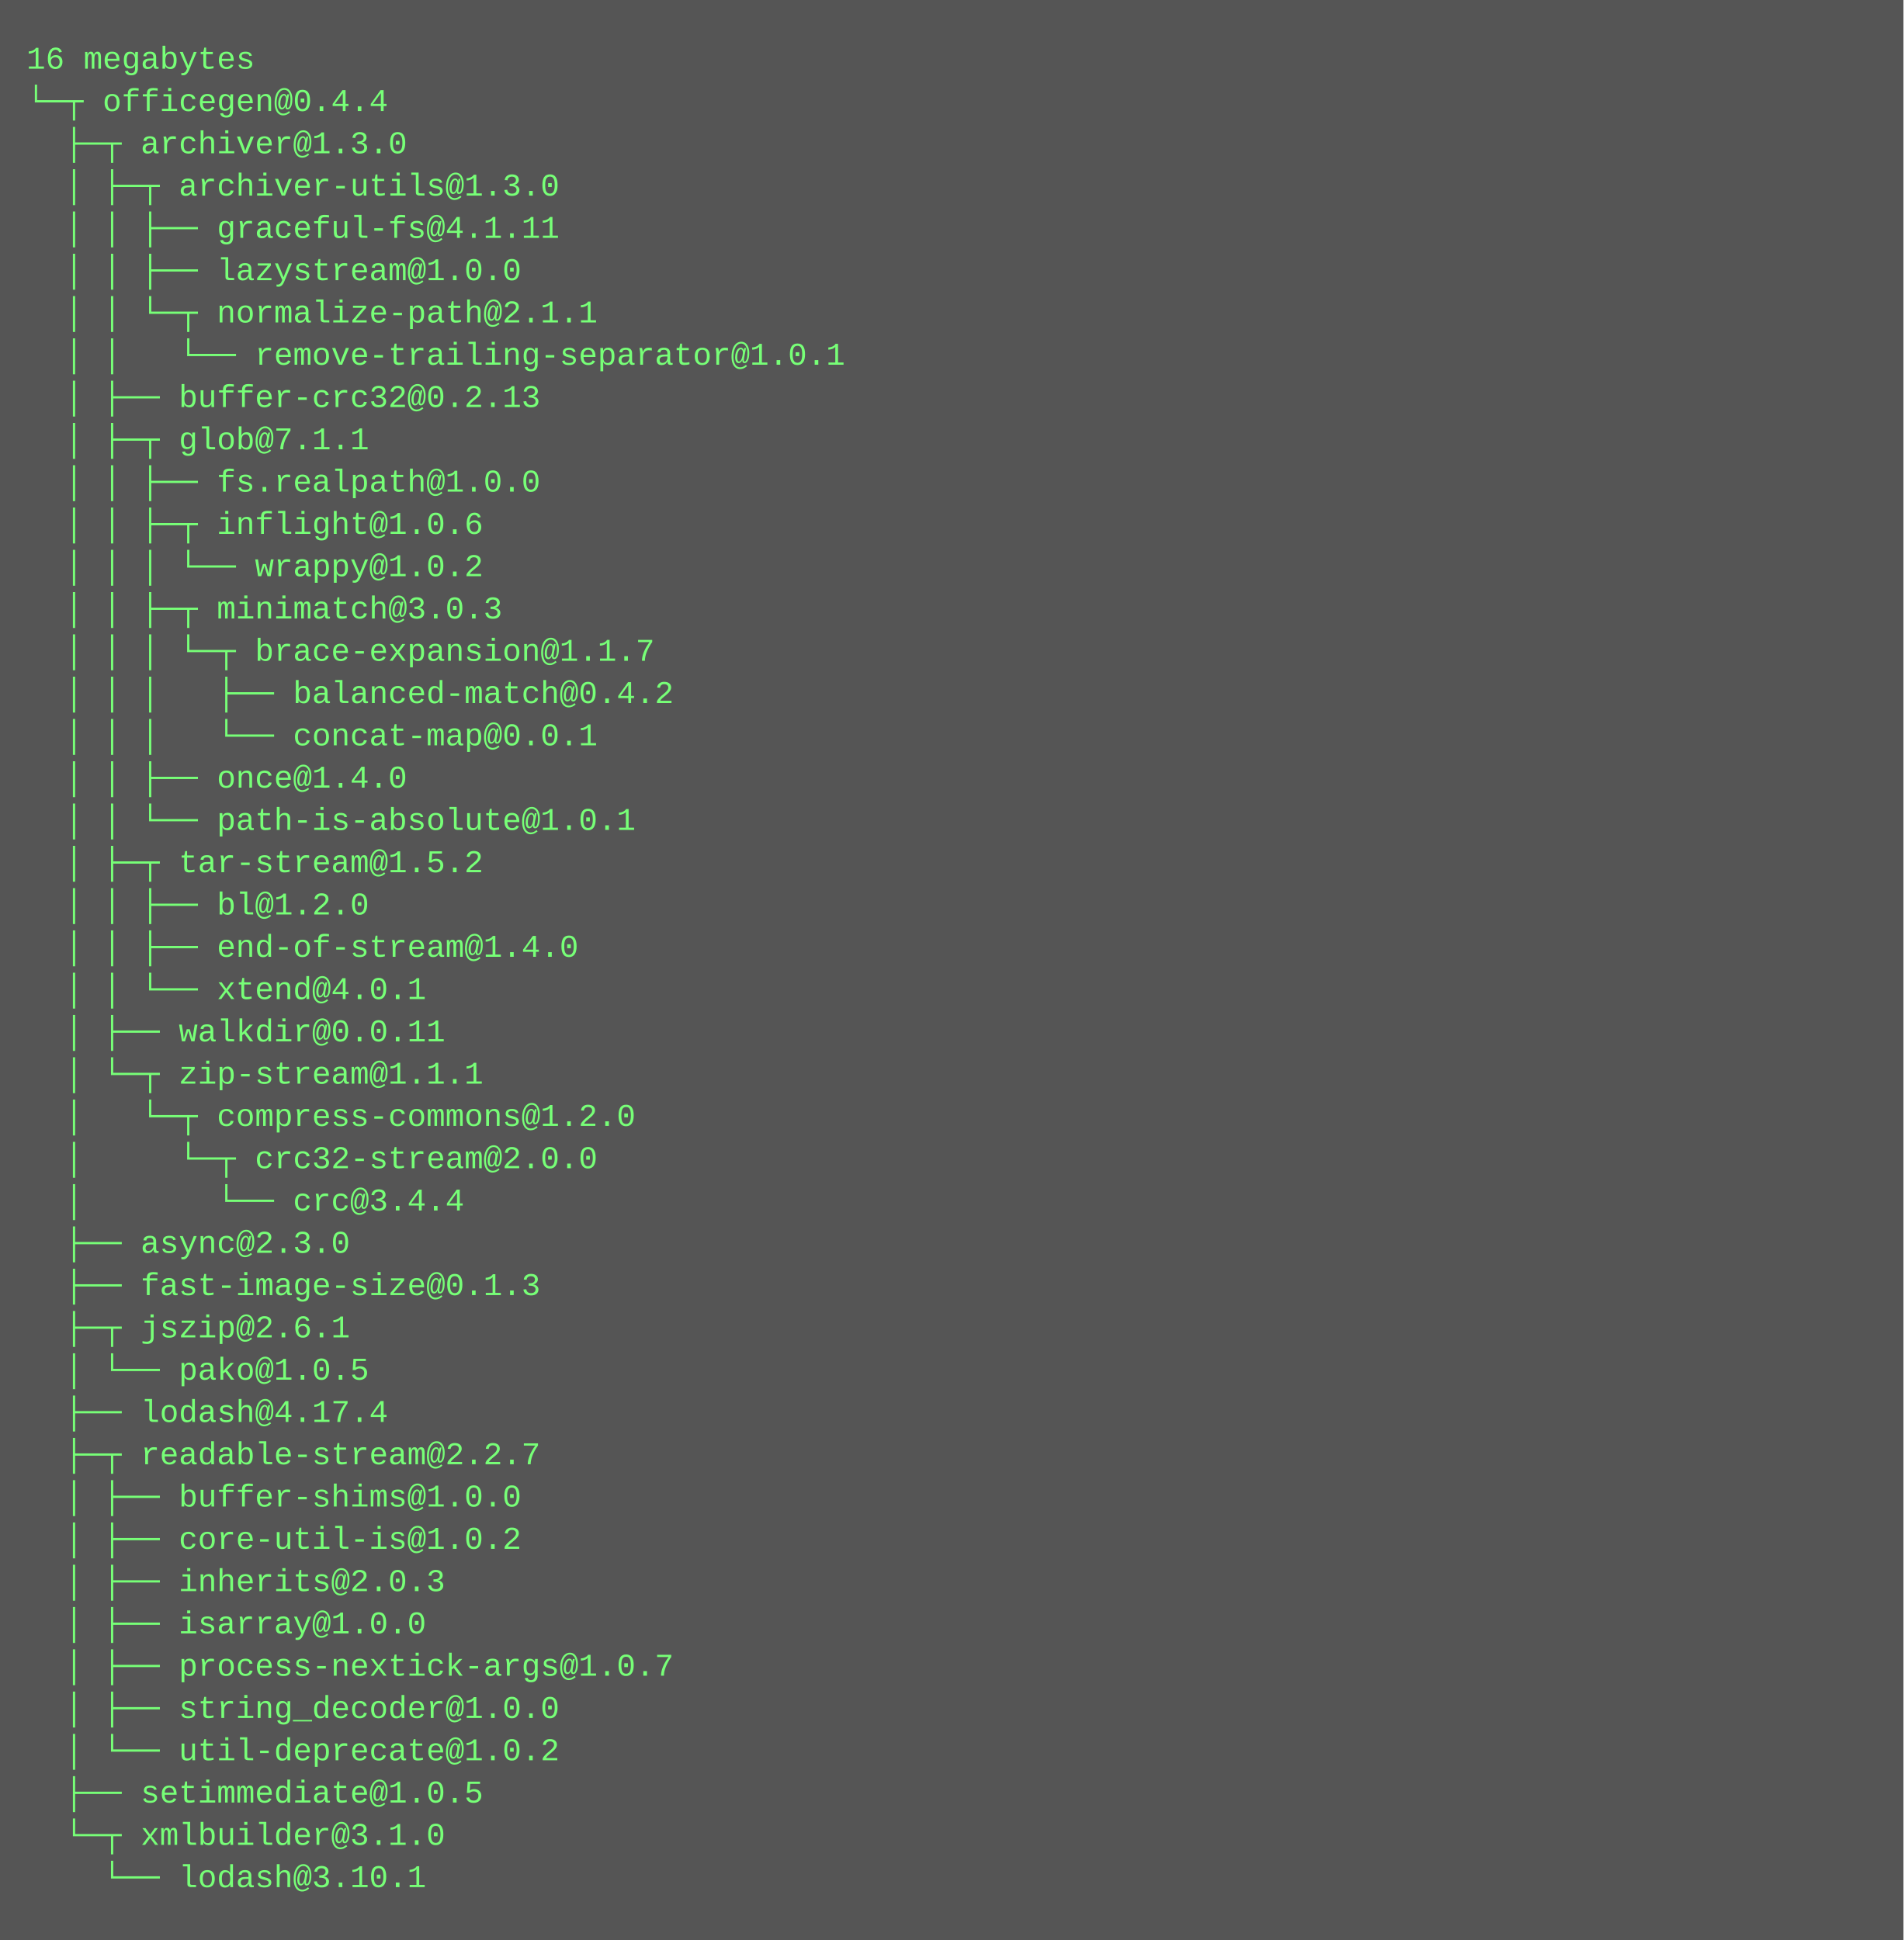
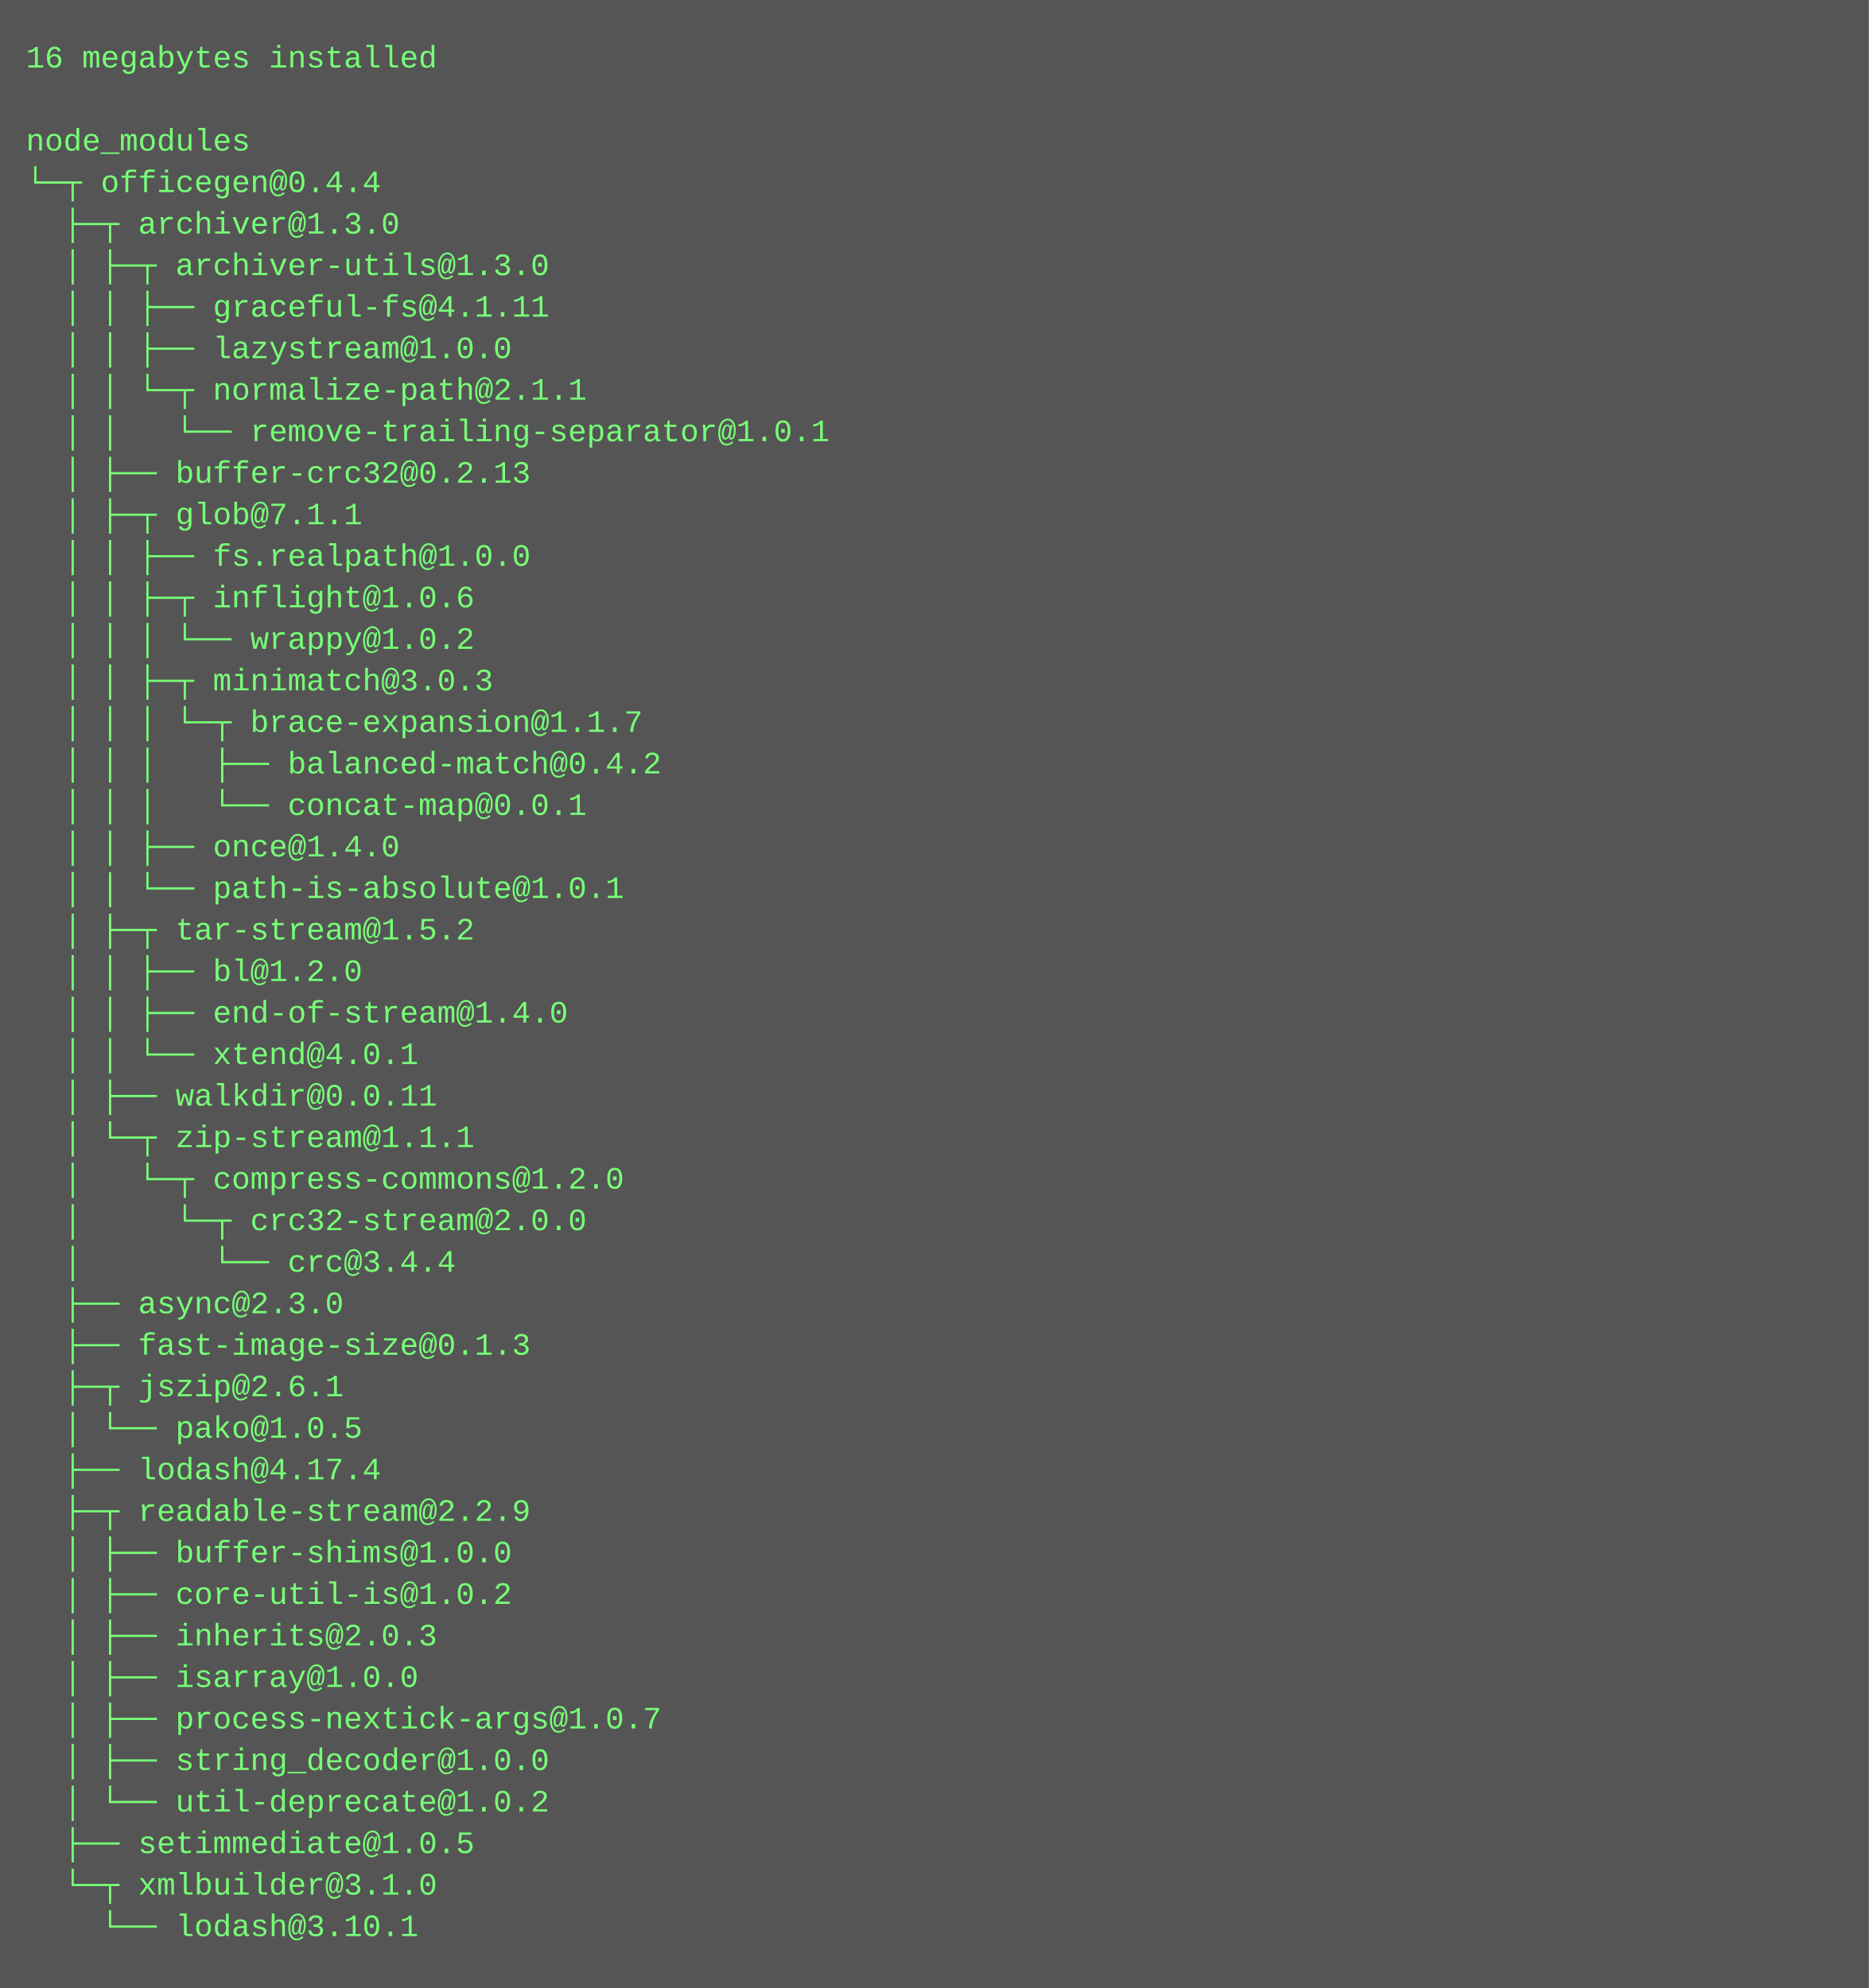
- <svg xmlns="http://www.w3.org/2000/svg" height="734" width="720">
-   <rect height="734" fill="#555" width="720" />
+ <svg xmlns="http://www.w3.org/2000/svg" height="766" width="720">
+   <rect height="766" fill="#555" width="720" />
  <text fill="#7f7" font-family="Courier New" font-size="12" xml:space="preserve">
-     <tspan x="10" y="26">16 megabytes</tspan>
-     <tspan x="10" y="42">└─┬ officegen@0.4.4 </tspan>
-     <tspan x="10" y="58">  ├─┬ archiver@1.3.0 </tspan>
-     <tspan x="10" y="74">  │ ├─┬ archiver-utils@1.3.0 </tspan>
-     <tspan x="10" y="90">  │ │ ├── graceful-fs@4.1.11 </tspan>
-     <tspan x="10" y="106">  │ │ ├── lazystream@1.0.0 </tspan>
-     <tspan x="10" y="122">  │ │ └─┬ normalize-path@2.1.1 </tspan>
-     <tspan x="10" y="138">  │ │   └── remove-trailing-separator@1.0.1 </tspan>
-     <tspan x="10" y="154">  │ ├── buffer-crc32@0.2.13 </tspan>
-     <tspan x="10" y="170">  │ ├─┬ glob@7.1.1 </tspan>
-     <tspan x="10" y="186">  │ │ ├── fs.realpath@1.0.0 </tspan>
-     <tspan x="10" y="202">  │ │ ├─┬ inflight@1.0.6 </tspan>
-     <tspan x="10" y="218">  │ │ │ └── wrappy@1.0.2 </tspan>
-     <tspan x="10" y="234">  │ │ ├─┬ minimatch@3.0.3 </tspan>
-     <tspan x="10" y="250">  │ │ │ └─┬ brace-expansion@1.1.7 </tspan>
-     <tspan x="10" y="266">  │ │ │   ├── balanced-match@0.4.2 </tspan>
-     <tspan x="10" y="282">  │ │ │   └── concat-map@0.0.1 </tspan>
-     <tspan x="10" y="298">  │ │ ├── once@1.4.0 </tspan>
-     <tspan x="10" y="314">  │ │ └── path-is-absolute@1.0.1 </tspan>
-     <tspan x="10" y="330">  │ ├─┬ tar-stream@1.5.2 </tspan>
-     <tspan x="10" y="346">  │ │ ├── bl@1.2.0 </tspan>
-     <tspan x="10" y="362">  │ │ ├── end-of-stream@1.4.0 </tspan>
-     <tspan x="10" y="378">  │ │ └── xtend@4.0.1 </tspan>
-     <tspan x="10" y="394">  │ ├── walkdir@0.0.11 </tspan>
-     <tspan x="10" y="410">  │ └─┬ zip-stream@1.1.1 </tspan>
-     <tspan x="10" y="426">  │   └─┬ compress-commons@1.2.0 </tspan>
-     <tspan x="10" y="442">  │     └─┬ crc32-stream@2.0.0 </tspan>
-     <tspan x="10" y="458">  │       └── crc@3.4.4 </tspan>
-     <tspan x="10" y="474">  ├── async@2.3.0 </tspan>
-     <tspan x="10" y="490">  ├── fast-image-size@0.1.3 </tspan>
-     <tspan x="10" y="506">  ├─┬ jszip@2.6.1 </tspan>
-     <tspan x="10" y="522">  │ └── pako@1.0.5 </tspan>
-     <tspan x="10" y="538">  ├── lodash@4.17.4 </tspan>
-     <tspan x="10" y="554">  ├─┬ readable-stream@2.2.7 </tspan>
-     <tspan x="10" y="570">  │ ├── buffer-shims@1.0.0 </tspan>
-     <tspan x="10" y="586">  │ ├── core-util-is@1.0.2 </tspan>
-     <tspan x="10" y="602">  │ ├── inherits@2.0.3 </tspan>
-     <tspan x="10" y="618">  │ ├── isarray@1.0.0 </tspan>
-     <tspan x="10" y="634">  │ ├── process-nextick-args@1.0.7 </tspan>
-     <tspan x="10" y="650">  │ ├── string_decoder@1.0.0 </tspan>
-     <tspan x="10" y="666">  │ └── util-deprecate@1.0.2 </tspan>
-     <tspan x="10" y="682">  ├── setimmediate@1.0.5 </tspan>
-     <tspan x="10" y="698">  └─┬ xmlbuilder@3.1.0 </tspan>
-     <tspan x="10" y="714">    └── lodash@3.10.1</tspan>
+     <tspan x="10" y="26">16 megabytes installed</tspan>
+     <tspan x="10" y="42" />
+     <tspan x="10" y="58">node_modules</tspan>
+     <tspan x="10" y="74">└─┬ officegen@0.4.4 </tspan>
+     <tspan x="10" y="90">  ├─┬ archiver@1.3.0 </tspan>
+     <tspan x="10" y="106">  │ ├─┬ archiver-utils@1.3.0 </tspan>
+     <tspan x="10" y="122">  │ │ ├── graceful-fs@4.1.11 </tspan>
+     <tspan x="10" y="138">  │ │ ├── lazystream@1.0.0 </tspan>
+     <tspan x="10" y="154">  │ │ └─┬ normalize-path@2.1.1 </tspan>
+     <tspan x="10" y="170">  │ │   └── remove-trailing-separator@1.0.1 </tspan>
+     <tspan x="10" y="186">  │ ├── buffer-crc32@0.2.13 </tspan>
+     <tspan x="10" y="202">  │ ├─┬ glob@7.1.1 </tspan>
+     <tspan x="10" y="218">  │ │ ├── fs.realpath@1.0.0 </tspan>
+     <tspan x="10" y="234">  │ │ ├─┬ inflight@1.0.6 </tspan>
+     <tspan x="10" y="250">  │ │ │ └── wrappy@1.0.2 </tspan>
+     <tspan x="10" y="266">  │ │ ├─┬ minimatch@3.0.3 </tspan>
+     <tspan x="10" y="282">  │ │ │ └─┬ brace-expansion@1.1.7 </tspan>
+     <tspan x="10" y="298">  │ │ │   ├── balanced-match@0.4.2 </tspan>
+     <tspan x="10" y="314">  │ │ │   └── concat-map@0.0.1 </tspan>
+     <tspan x="10" y="330">  │ │ ├── once@1.4.0 </tspan>
+     <tspan x="10" y="346">  │ │ └── path-is-absolute@1.0.1 </tspan>
+     <tspan x="10" y="362">  │ ├─┬ tar-stream@1.5.2 </tspan>
+     <tspan x="10" y="378">  │ │ ├── bl@1.2.0 </tspan>
+     <tspan x="10" y="394">  │ │ ├── end-of-stream@1.4.0 </tspan>
+     <tspan x="10" y="410">  │ │ └── xtend@4.0.1 </tspan>
+     <tspan x="10" y="426">  │ ├── walkdir@0.0.11 </tspan>
+     <tspan x="10" y="442">  │ └─┬ zip-stream@1.1.1 </tspan>
+     <tspan x="10" y="458">  │   └─┬ compress-commons@1.2.0 </tspan>
+     <tspan x="10" y="474">  │     └─┬ crc32-stream@2.0.0 </tspan>
+     <tspan x="10" y="490">  │       └── crc@3.4.4 </tspan>
+     <tspan x="10" y="506">  ├── async@2.3.0 </tspan>
+     <tspan x="10" y="522">  ├── fast-image-size@0.1.3 </tspan>
+     <tspan x="10" y="538">  ├─┬ jszip@2.6.1 </tspan>
+     <tspan x="10" y="554">  │ └── pako@1.0.5 </tspan>
+     <tspan x="10" y="570">  ├── lodash@4.17.4 </tspan>
+     <tspan x="10" y="586">  ├─┬ readable-stream@2.2.9 </tspan>
+     <tspan x="10" y="602">  │ ├── buffer-shims@1.0.0 </tspan>
+     <tspan x="10" y="618">  │ ├── core-util-is@1.0.2 </tspan>
+     <tspan x="10" y="634">  │ ├── inherits@2.0.3 </tspan>
+     <tspan x="10" y="650">  │ ├── isarray@1.0.0 </tspan>
+     <tspan x="10" y="666">  │ ├── process-nextick-args@1.0.7 </tspan>
+     <tspan x="10" y="682">  │ ├── string_decoder@1.0.0 </tspan>
+     <tspan x="10" y="698">  │ └── util-deprecate@1.0.2 </tspan>
+     <tspan x="10" y="714">  ├── setimmediate@1.0.5 </tspan>
+     <tspan x="10" y="730">  └─┬ xmlbuilder@3.1.0 </tspan>
+     <tspan x="10" y="746">    └── lodash@3.10.1</tspan>
  </text>
</svg>
